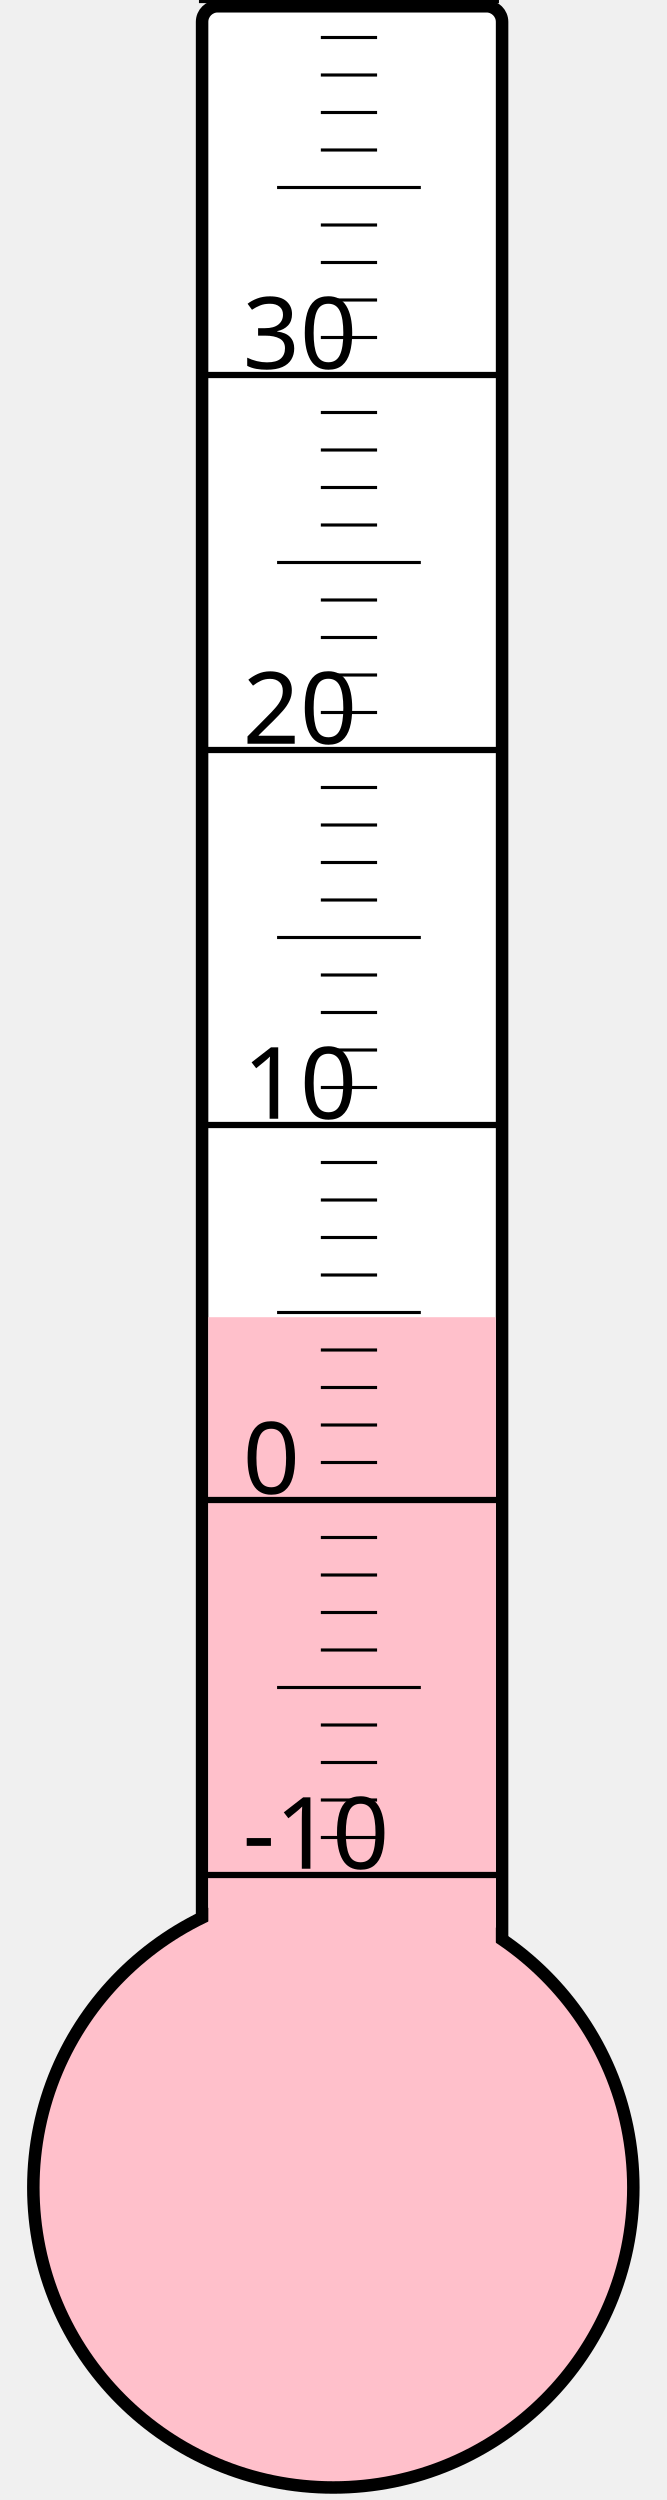
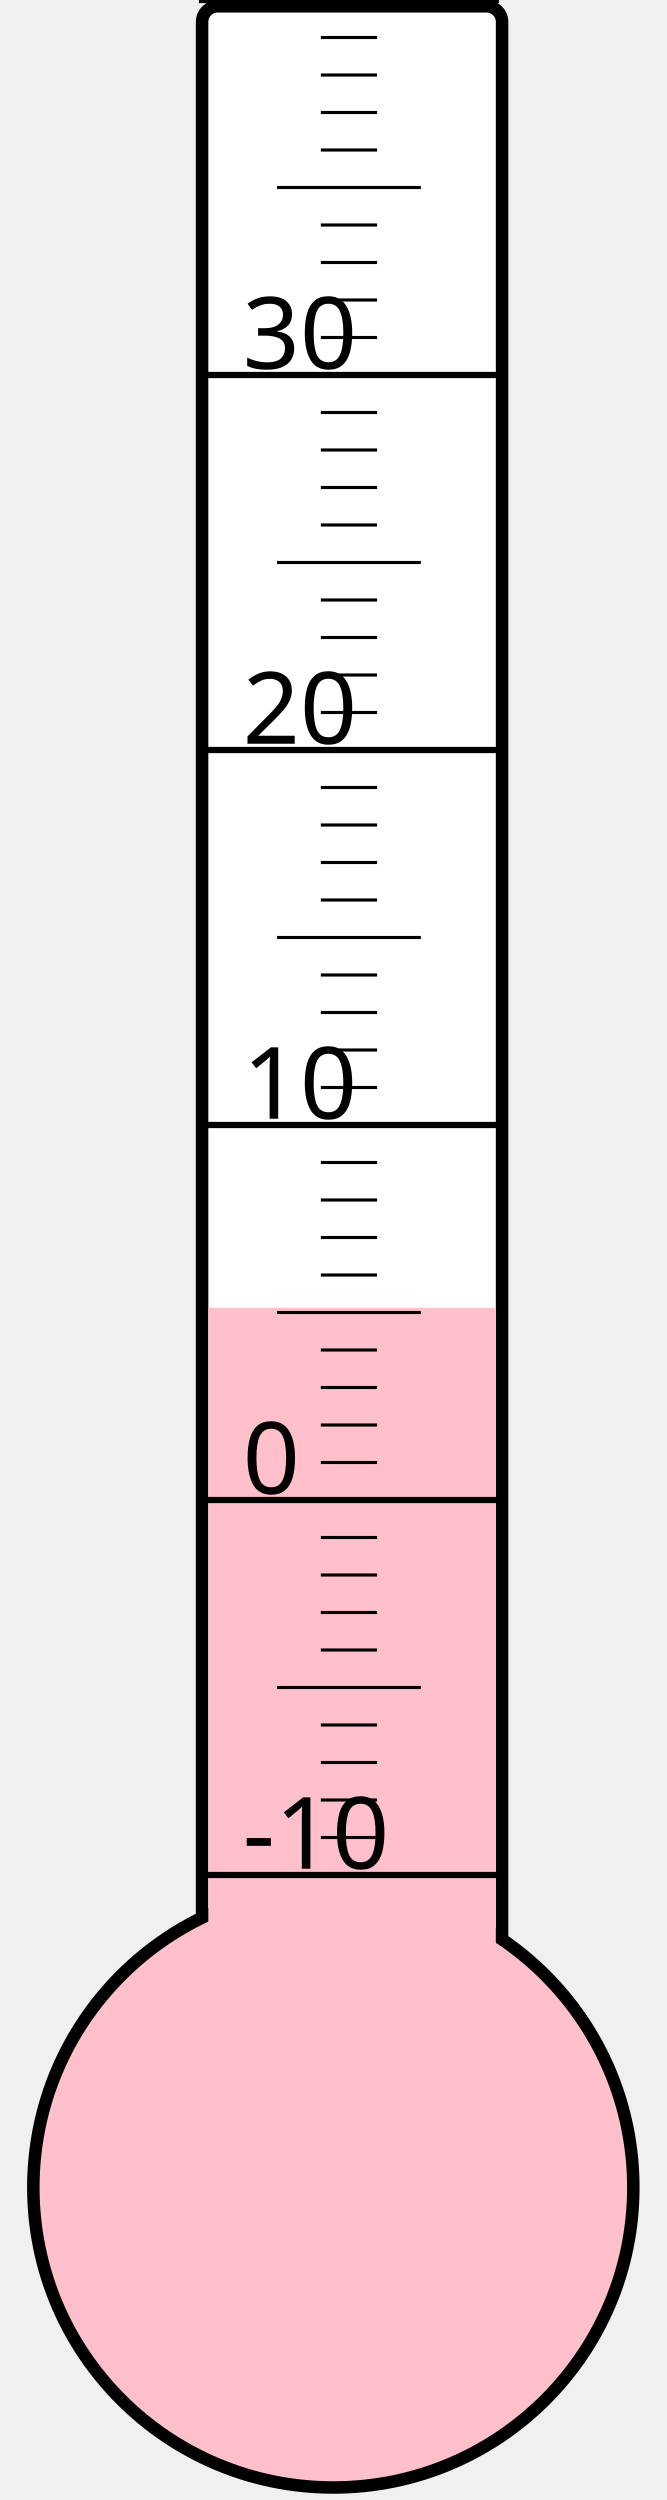
<svg xmlns="http://www.w3.org/2000/svg" width="40px" height="150px" viewBox="0 0 200 800">
  <rect width="200" height="800" x="0" y="0" style="fill: #ffffeb; fill-opacity: 0;" />
  <rect width="96" height="680" x="58" y="2" rx="5" ry="5" style="fill: white; fill-opacity: 1; stroke: black; stroke-width: 4;" />
  <circle cx="100" cy="700" r="96" style="fill: pink; stroke: black; stroke-width: 4;" />
-   <rect width="92" height="278.5" x="60" y="421.5" style="fill: pink; fill-opacity: 1; stroke-width: 0;" />
+   <rect width="92" height="281.5" x="60" y="418.5" style="fill: pink; fill-opacity: 1; stroke-width: 0;" />
  <text x="71" y="598" style="font-family: sans-serif; font-size: 24pt;">-10</text>
  <text x="71" y="478" style="font-family: sans-serif; font-size: 24pt;">0</text>
  <text x="71" y="358" style="font-family: sans-serif; font-size: 24pt;">10</text>
  <text x="71" y="238" style="font-family: sans-serif; font-size: 24pt;">20</text>
  <text x="71" y="118" style="font-family: sans-serif; font-size: 24pt;">30</text>
  <g style="stroke: black;">
    <line x1="57" y1="600" x2="153" y2="600" style="stroke-width: 2;" />
    <line x1="96" y1="588" x2="114" y2="588" style="stroke-width: 1;" />
    <line x1="96" y1="576" x2="114" y2="576" style="stroke-width: 1;" />
    <line x1="96" y1="564" x2="114" y2="564" style="stroke-width: 1;" />
    <line x1="96" y1="552" x2="114" y2="552" style="stroke-width: 1;" />
    <line x1="82" y1="540" x2="128" y2="540" style="stroke-width: 1;" />
    <line x1="96" y1="528" x2="114" y2="528" style="stroke-width: 1;" />
    <line x1="96" y1="516" x2="114" y2="516" style="stroke-width: 1;" />
    <line x1="96" y1="504" x2="114" y2="504" style="stroke-width: 1;" />
    <line x1="96" y1="492" x2="114" y2="492" style="stroke-width: 1;" />
    <line x1="57" y1="480" x2="153" y2="480" style="stroke-width: 2;" />
    <line x1="96" y1="468" x2="114" y2="468" style="stroke-width: 1;" />
    <line x1="96" y1="456" x2="114" y2="456" style="stroke-width: 1;" />
    <line x1="96" y1="444" x2="114" y2="444" style="stroke-width: 1;" />
    <line x1="96" y1="432" x2="114" y2="432" style="stroke-width: 1;" />
    <line x1="82" y1="420" x2="128" y2="420" style="stroke-width: 1;" />
    <line x1="96" y1="408" x2="114" y2="408" style="stroke-width: 1;" />
    <line x1="96" y1="396" x2="114" y2="396" style="stroke-width: 1;" />
    <line x1="96" y1="384" x2="114" y2="384" style="stroke-width: 1;" />
    <line x1="96" y1="372" x2="114" y2="372" style="stroke-width: 1;" />
    <line x1="57" y1="360" x2="153" y2="360" style="stroke-width: 2;" />
    <line x1="96" y1="348" x2="114" y2="348" style="stroke-width: 1;" />
    <line x1="96" y1="336" x2="114" y2="336" style="stroke-width: 1;" />
    <line x1="96" y1="324" x2="114" y2="324" style="stroke-width: 1;" />
    <line x1="96" y1="312" x2="114" y2="312" style="stroke-width: 1;" />
    <line x1="82" y1="300" x2="128" y2="300" style="stroke-width: 1;" />
    <line x1="96" y1="288" x2="114" y2="288" style="stroke-width: 1;" />
    <line x1="96" y1="276" x2="114" y2="276" style="stroke-width: 1;" />
    <line x1="96" y1="264" x2="114" y2="264" style="stroke-width: 1;" />
    <line x1="96" y1="252" x2="114" y2="252" style="stroke-width: 1;" />
    <line x1="57" y1="240" x2="153" y2="240" style="stroke-width: 2;" />
    <line x1="96" y1="228" x2="114" y2="228" style="stroke-width: 1;" />
    <line x1="96" y1="216" x2="114" y2="216" style="stroke-width: 1;" />
    <line x1="96" y1="204" x2="114" y2="204" style="stroke-width: 1;" />
    <line x1="96" y1="192" x2="114" y2="192" style="stroke-width: 1;" />
    <line x1="82" y1="180" x2="128" y2="180" style="stroke-width: 1;" />
    <line x1="96" y1="168" x2="114" y2="168" style="stroke-width: 1;" />
    <line x1="96" y1="156" x2="114" y2="156" style="stroke-width: 1;" />
    <line x1="96" y1="144" x2="114" y2="144" style="stroke-width: 1;" />
    <line x1="96" y1="132" x2="114" y2="132" style="stroke-width: 1;" />
    <line x1="57" y1="120" x2="153" y2="120" style="stroke-width: 2;" />
    <line x1="96" y1="108" x2="114" y2="108" style="stroke-width: 1;" />
    <line x1="96" y1="96" x2="114" y2="96" style="stroke-width: 1;" />
    <line x1="96" y1="84" x2="114" y2="84" style="stroke-width: 1;" />
    <line x1="96" y1="72" x2="114" y2="72" style="stroke-width: 1;" />
    <line x1="82" y1="60" x2="128" y2="60" style="stroke-width: 1;" />
    <line x1="96" y1="48" x2="114" y2="48" style="stroke-width: 1;" />
    <line x1="96" y1="36" x2="114" y2="36" style="stroke-width: 1;" />
    <line x1="96" y1="24" x2="114" y2="24" style="stroke-width: 1;" />
    <line x1="96" y1="12" x2="114" y2="12" style="stroke-width: 1;" />
    <line x1="57" y1="0" x2="153" y2="0" style="stroke-width: 2;" />
  </g>
</svg>
